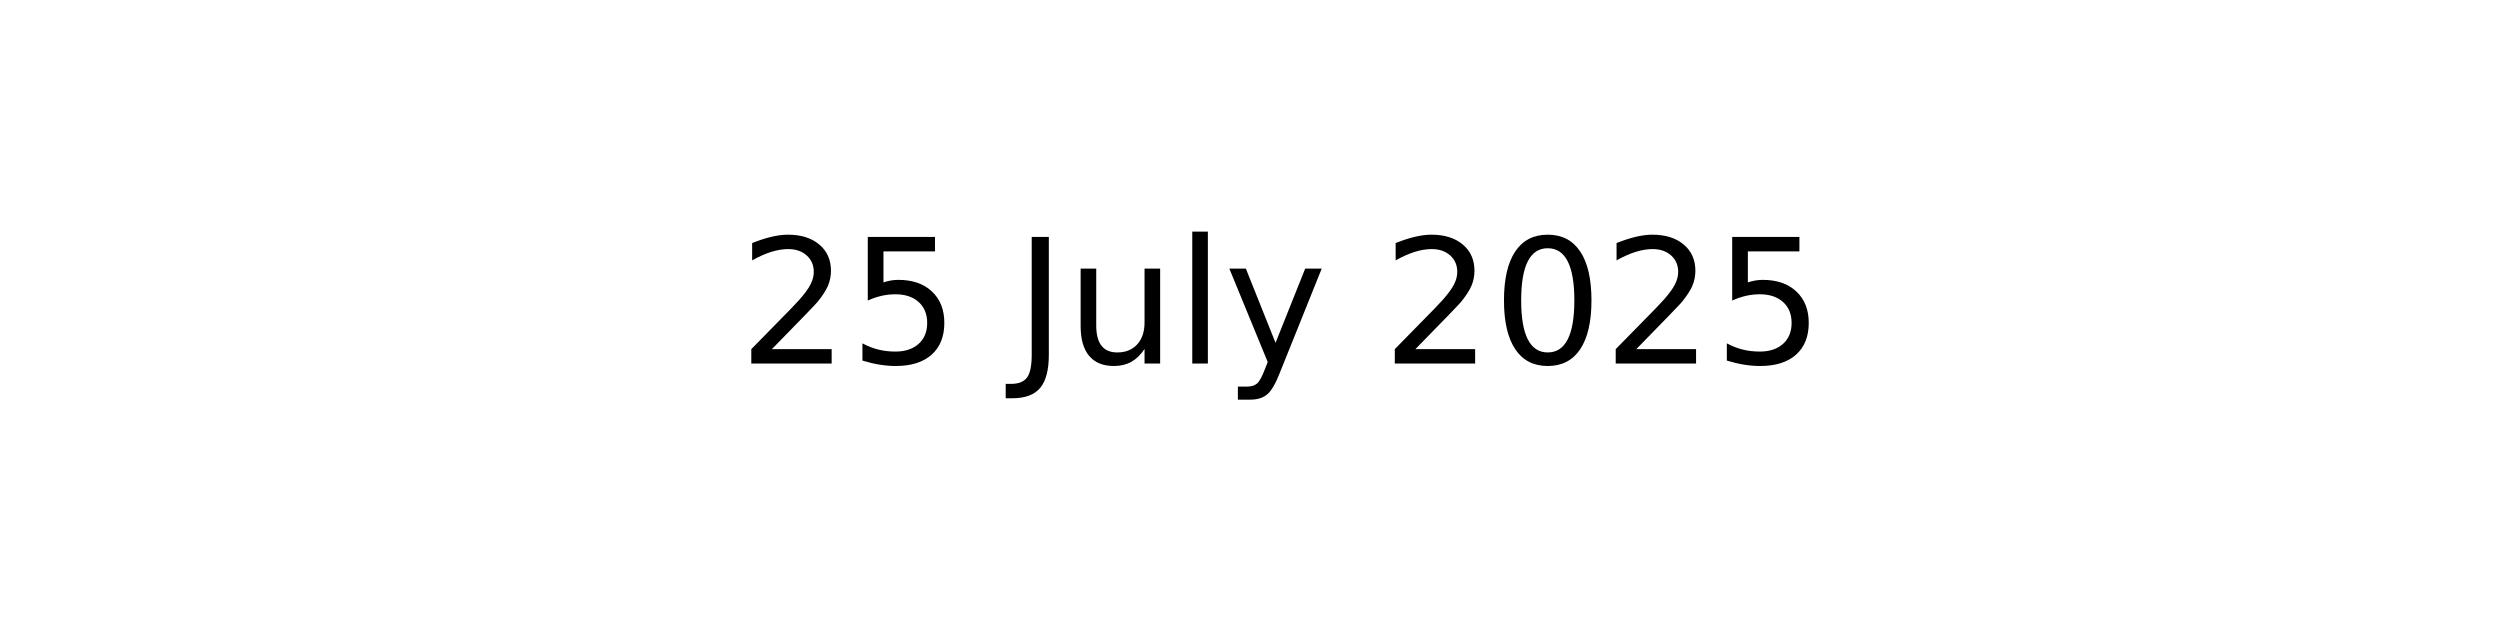
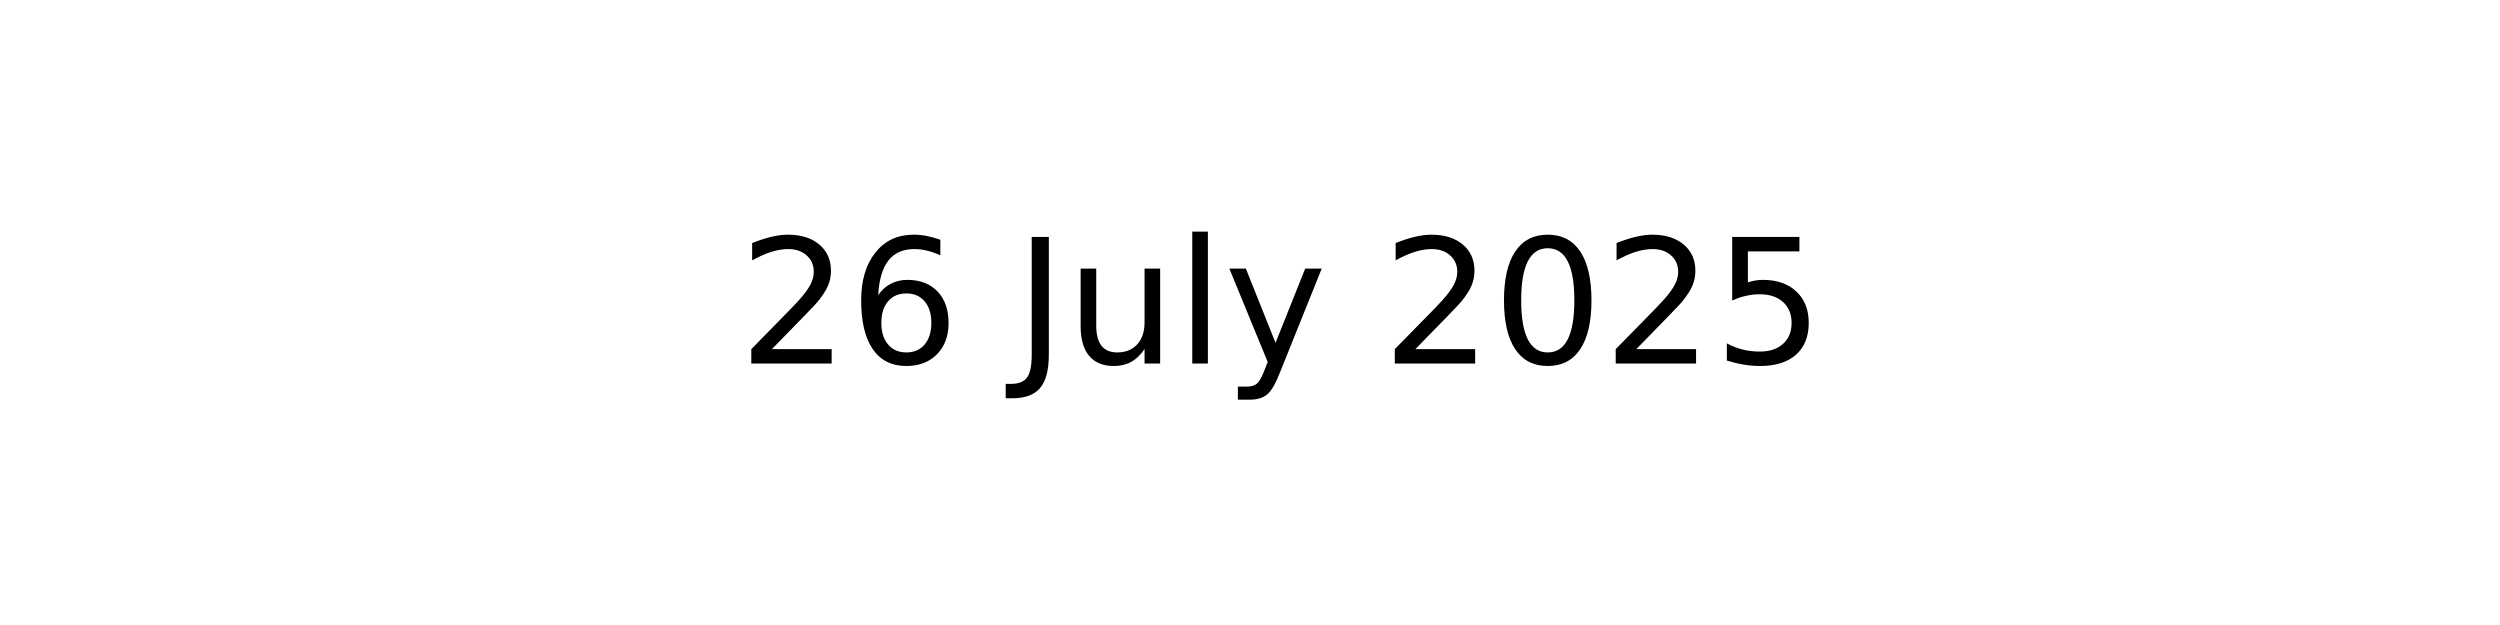
<svg xmlns="http://www.w3.org/2000/svg" xmlns:xlink="http://www.w3.org/1999/xlink" width="144pt" height="36pt" viewBox="0 0 144 36" version="1.1">
  <defs>
    <style type="text/css">*{stroke-linejoin: round; stroke-linecap: butt}</style>
  </defs>
  <g id="figure_1">
    <g id="axes_1">
      <g id="text_1">
        <g transform="translate(42.54219 20.93937) scale(0.1 -0.1)">
          <defs>
            <path id="DejaVuSans-32" d="M 1228 531  L 3431 531  L 3431 0  L 469 0  L 469 531  Q 828 903 1448 1529  Q 2069 2156 2228 2338  Q 2531 2678 2651 2914  Q 2772 3150 2772 3378  Q 2772 3750 2511 3984  Q 2250 4219 1831 4219  Q 1534 4219 1204 4116  Q 875 4013 500 3803  L 500 4441  Q 881 4594 1212 4672  Q 1544 4750 1819 4750  Q 2544 4750 2975 4387  Q 3406 4025 3406 3419  Q 3406 3131 3298 2873  Q 3191 2616 2906 2266  Q 2828 2175 2409 1742  Q 1991 1309 1228 531  z " transform="scale(0.015625)" />
-             <path id="DejaVuSans-35" d="M 691 4666  L 3169 4666  L 3169 4134  L 1269 4134  L 1269 2991  Q 1406 3038 1543 3061  Q 1681 3084 1819 3084  Q 2600 3084 3056 2656  Q 3513 2228 3513 1497  Q 3513 744 3044 326  Q 2575 -91 1722 -91  Q 1428 -91 1123 -41  Q 819 9 494 109  L 494 744  Q 775 591 1075 516  Q 1375 441 1709 441  Q 2250 441 2565 725  Q 2881 1009 2881 1497  Q 2881 1984 2565 2268  Q 2250 2553 1709 2553  Q 1456 2553 1204 2497  Q 953 2441 691 2322  L 691 4666  z " transform="scale(0.015625)" />
+             <path id="DejaVuSans-36" d="M 2113 2584  Q 1688 2584 1439 2293  Q 1191 2003 1191 1497  Q 1191 994 1439 701  Q 1688 409 2113 409  Q 2538 409 2786 701  Q 3034 994 3034 1497  Q 3034 2003 2786 2293  Q 2538 2584 2113 2584  z M 3366 4563  L 3366 3988  Q 3128 4100 2886 4159  Q 2644 4219 2406 4219  Q 1781 4219 1451 3797  Q 1122 3375 1075 2522  Q 1259 2794 1537 2939  Q 1816 3084 2150 3084  Q 2853 3084 3261 2657  Q 3669 2231 3669 1497  Q 3669 778 3244 343  Q 2819 -91 2113 -91  Q 1303 -91 875 529  Q 447 1150 447 2328  Q 447 3434 972 4092  Q 1497 4750 2381 4750  Q 2619 4750 2861 4703  Q 3103 4656 3366 4563  z " transform="scale(0.015625)" />
            <path id="DejaVuSans-20" transform="scale(0.015625)" />
            <path id="DejaVuSans-4a" d="M 628 4666  L 1259 4666  L 1259 325  Q 1259 -519 939 -900  Q 619 -1281 -91 -1281  L -331 -1281  L -331 -750  L -134 -750  Q 284 -750 456 -515  Q 628 -281 628 325  L 628 4666  z " transform="scale(0.015625)" />
            <path id="DejaVuSans-75" d="M 544 1381  L 544 3500  L 1119 3500  L 1119 1403  Q 1119 906 1312 657  Q 1506 409 1894 409  Q 2359 409 2629 706  Q 2900 1003 2900 1516  L 2900 3500  L 3475 3500  L 3475 0  L 2900 0  L 2900 538  Q 2691 219 2414 64  Q 2138 -91 1772 -91  Q 1169 -91 856 284  Q 544 659 544 1381  z M 1991 3584  L 1991 3584  z " transform="scale(0.015625)" />
            <path id="DejaVuSans-6c" d="M 603 4863  L 1178 4863  L 1178 0  L 603 0  L 603 4863  z " transform="scale(0.015625)" />
            <path id="DejaVuSans-79" d="M 2059 -325  Q 1816 -950 1584 -1140  Q 1353 -1331 966 -1331  L 506 -1331  L 506 -850  L 844 -850  Q 1081 -850 1212 -737  Q 1344 -625 1503 -206  L 1606 56  L 191 3500  L 800 3500  L 1894 763  L 2988 3500  L 3597 3500  L 2059 -325  z " transform="scale(0.015625)" />
            <path id="DejaVuSans-30" d="M 2034 4250  Q 1547 4250 1301 3770  Q 1056 3291 1056 2328  Q 1056 1369 1301 889  Q 1547 409 2034 409  Q 2525 409 2770 889  Q 3016 1369 3016 2328  Q 3016 3291 2770 3770  Q 2525 4250 2034 4250  z M 2034 4750  Q 2819 4750 3233 4129  Q 3647 3509 3647 2328  Q 3647 1150 3233 529  Q 2819 -91 2034 -91  Q 1250 -91 836 529  Q 422 1150 422 2328  Q 422 3509 836 4129  Q 1250 4750 2034 4750  z " transform="scale(0.015625)" />
+             <path id="DejaVuSans-35" d="M 691 4666  L 3169 4666  L 3169 4134  L 1269 4134  L 1269 2991  Q 1406 3038 1543 3061  Q 1681 3084 1819 3084  Q 2600 3084 3056 2656  Q 3513 2228 3513 1497  Q 3513 744 3044 326  Q 2575 -91 1722 -91  Q 1428 -91 1123 -41  Q 819 9 494 109  L 494 744  Q 775 591 1075 516  Q 1375 441 1709 441  Q 2250 441 2565 725  Q 2881 1009 2881 1497  Q 2881 1984 2565 2268  Q 2250 2553 1709 2553  Q 1456 2553 1204 2497  Q 953 2441 691 2322  L 691 4666  z " transform="scale(0.015625)" />
          </defs>
          <use xlink:href="#DejaVuSans-32" />
-           <use xlink:href="#DejaVuSans-35" x="63.623" />
+           <use xlink:href="#DejaVuSans-36" x="63.623" />
          <use xlink:href="#DejaVuSans-20" x="127.246" />
          <use xlink:href="#DejaVuSans-4a" x="159.033" />
          <use xlink:href="#DejaVuSans-75" x="188.525" />
          <use xlink:href="#DejaVuSans-6c" x="251.904" />
          <use xlink:href="#DejaVuSans-79" x="279.688" />
          <use xlink:href="#DejaVuSans-20" x="338.867" />
          <use xlink:href="#DejaVuSans-32" x="370.654" />
          <use xlink:href="#DejaVuSans-30" x="434.277" />
          <use xlink:href="#DejaVuSans-32" x="497.9" />
          <use xlink:href="#DejaVuSans-35" x="561.523" />
        </g>
      </g>
    </g>
  </g>
</svg>
